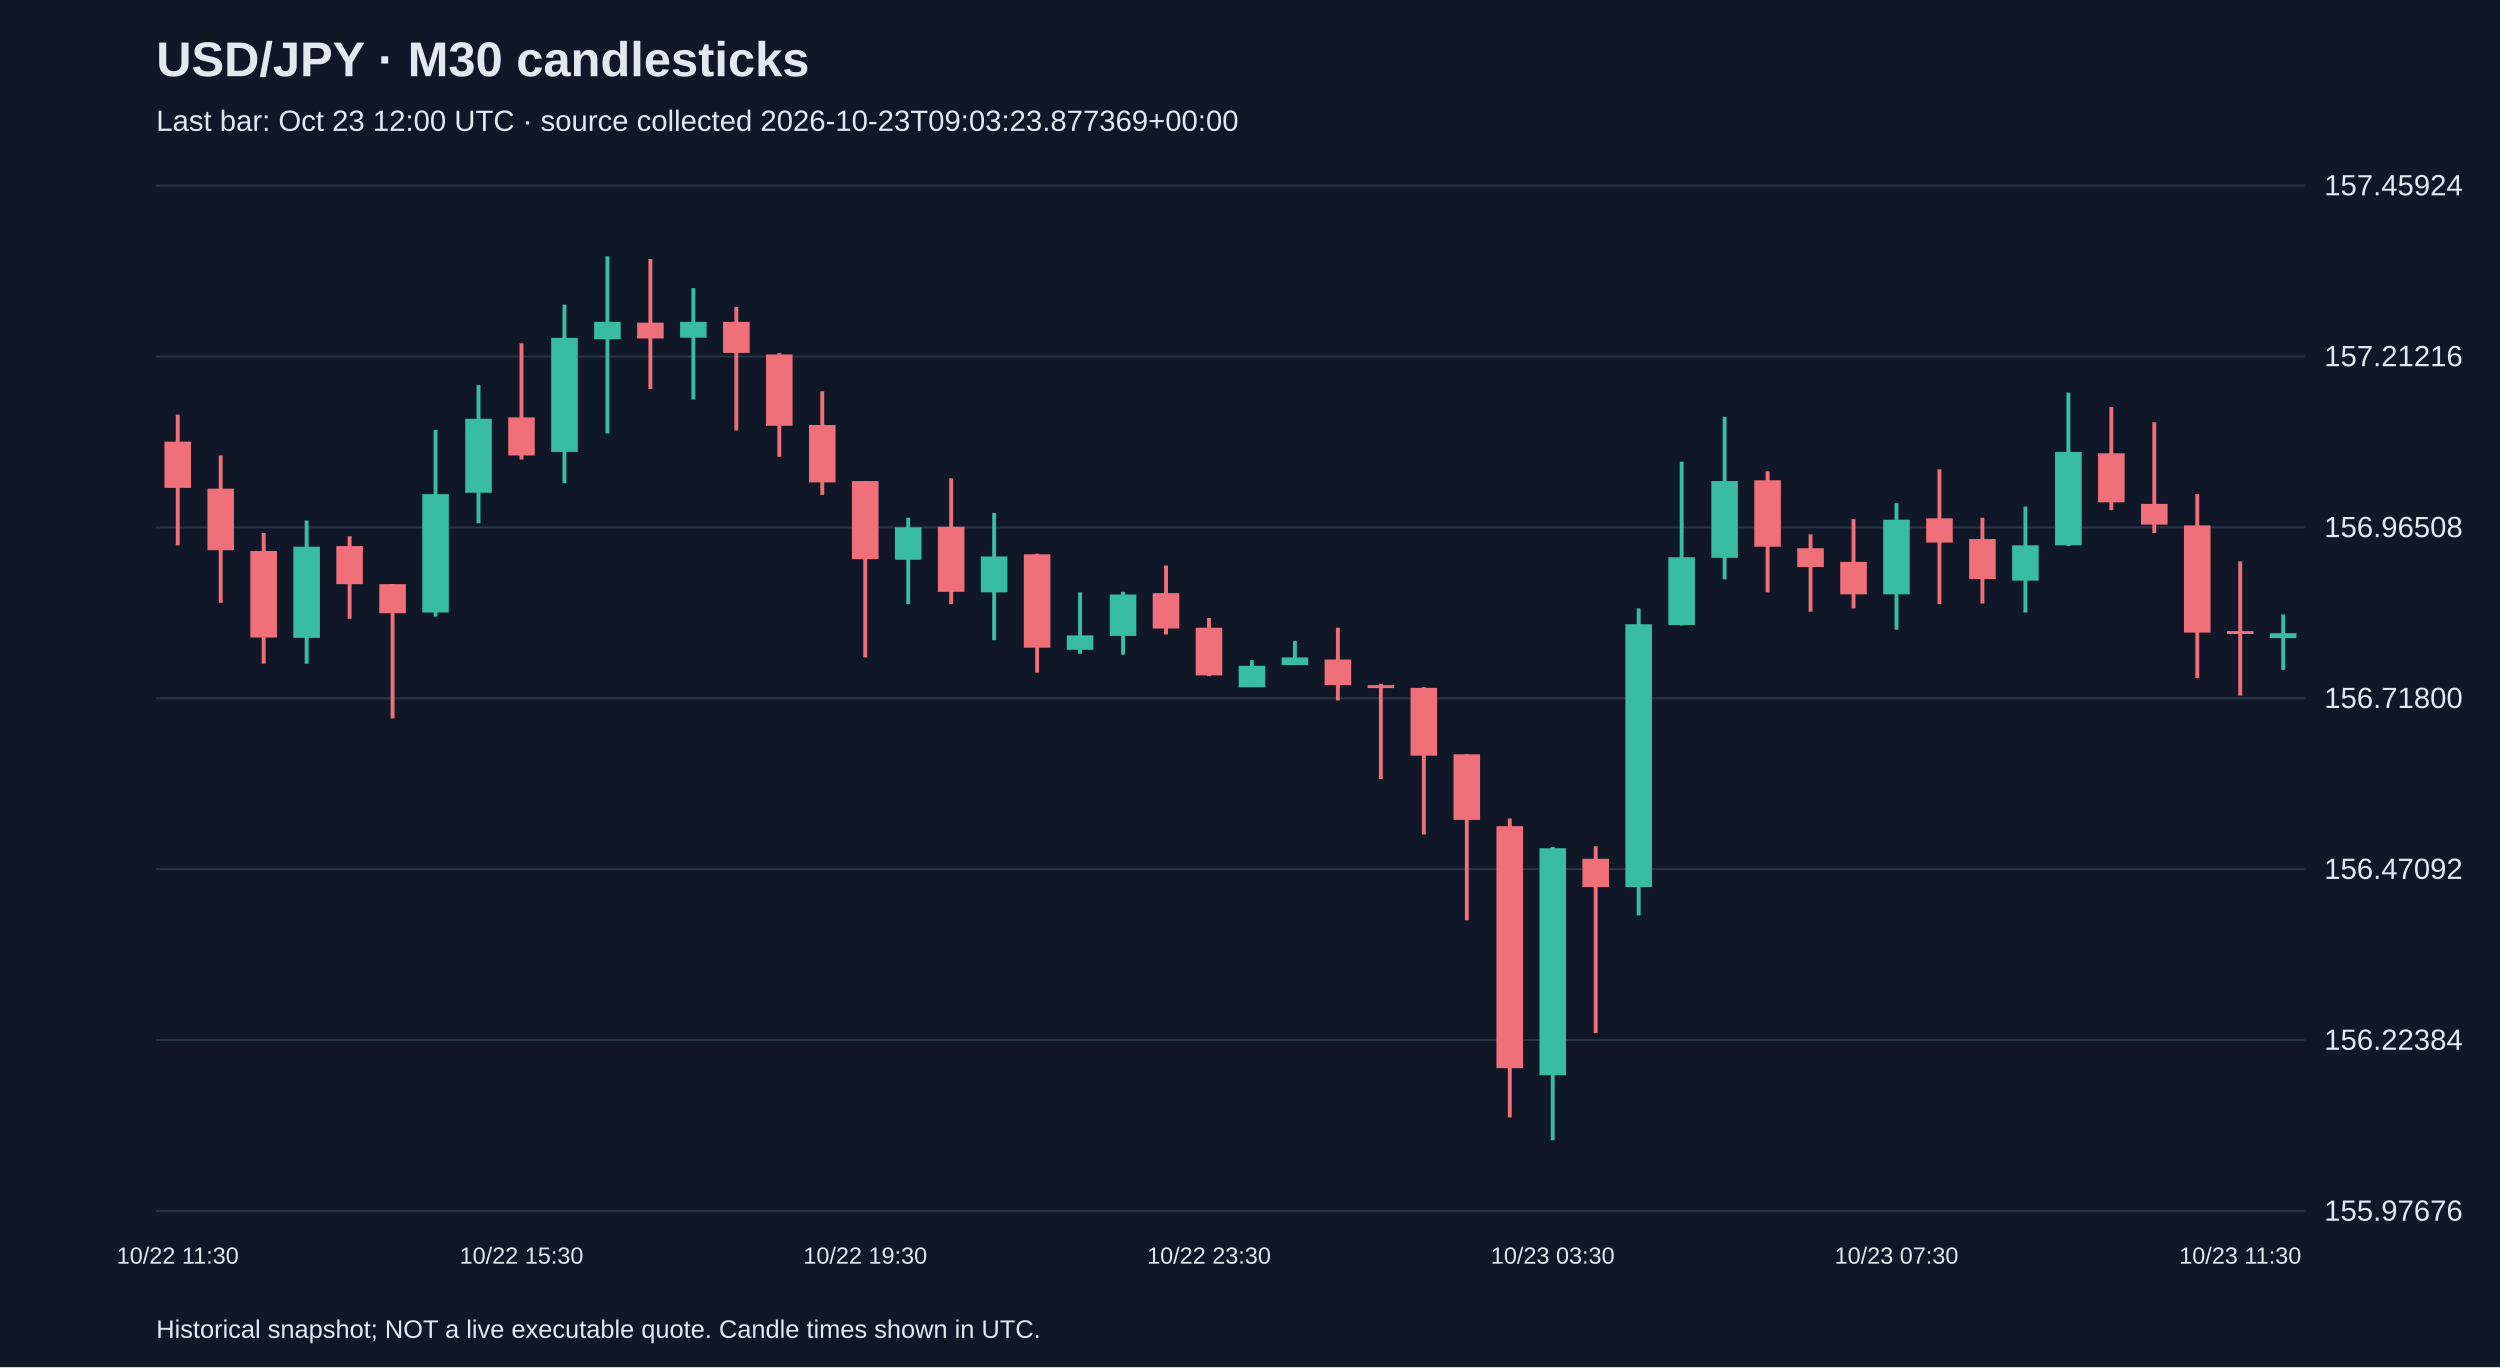
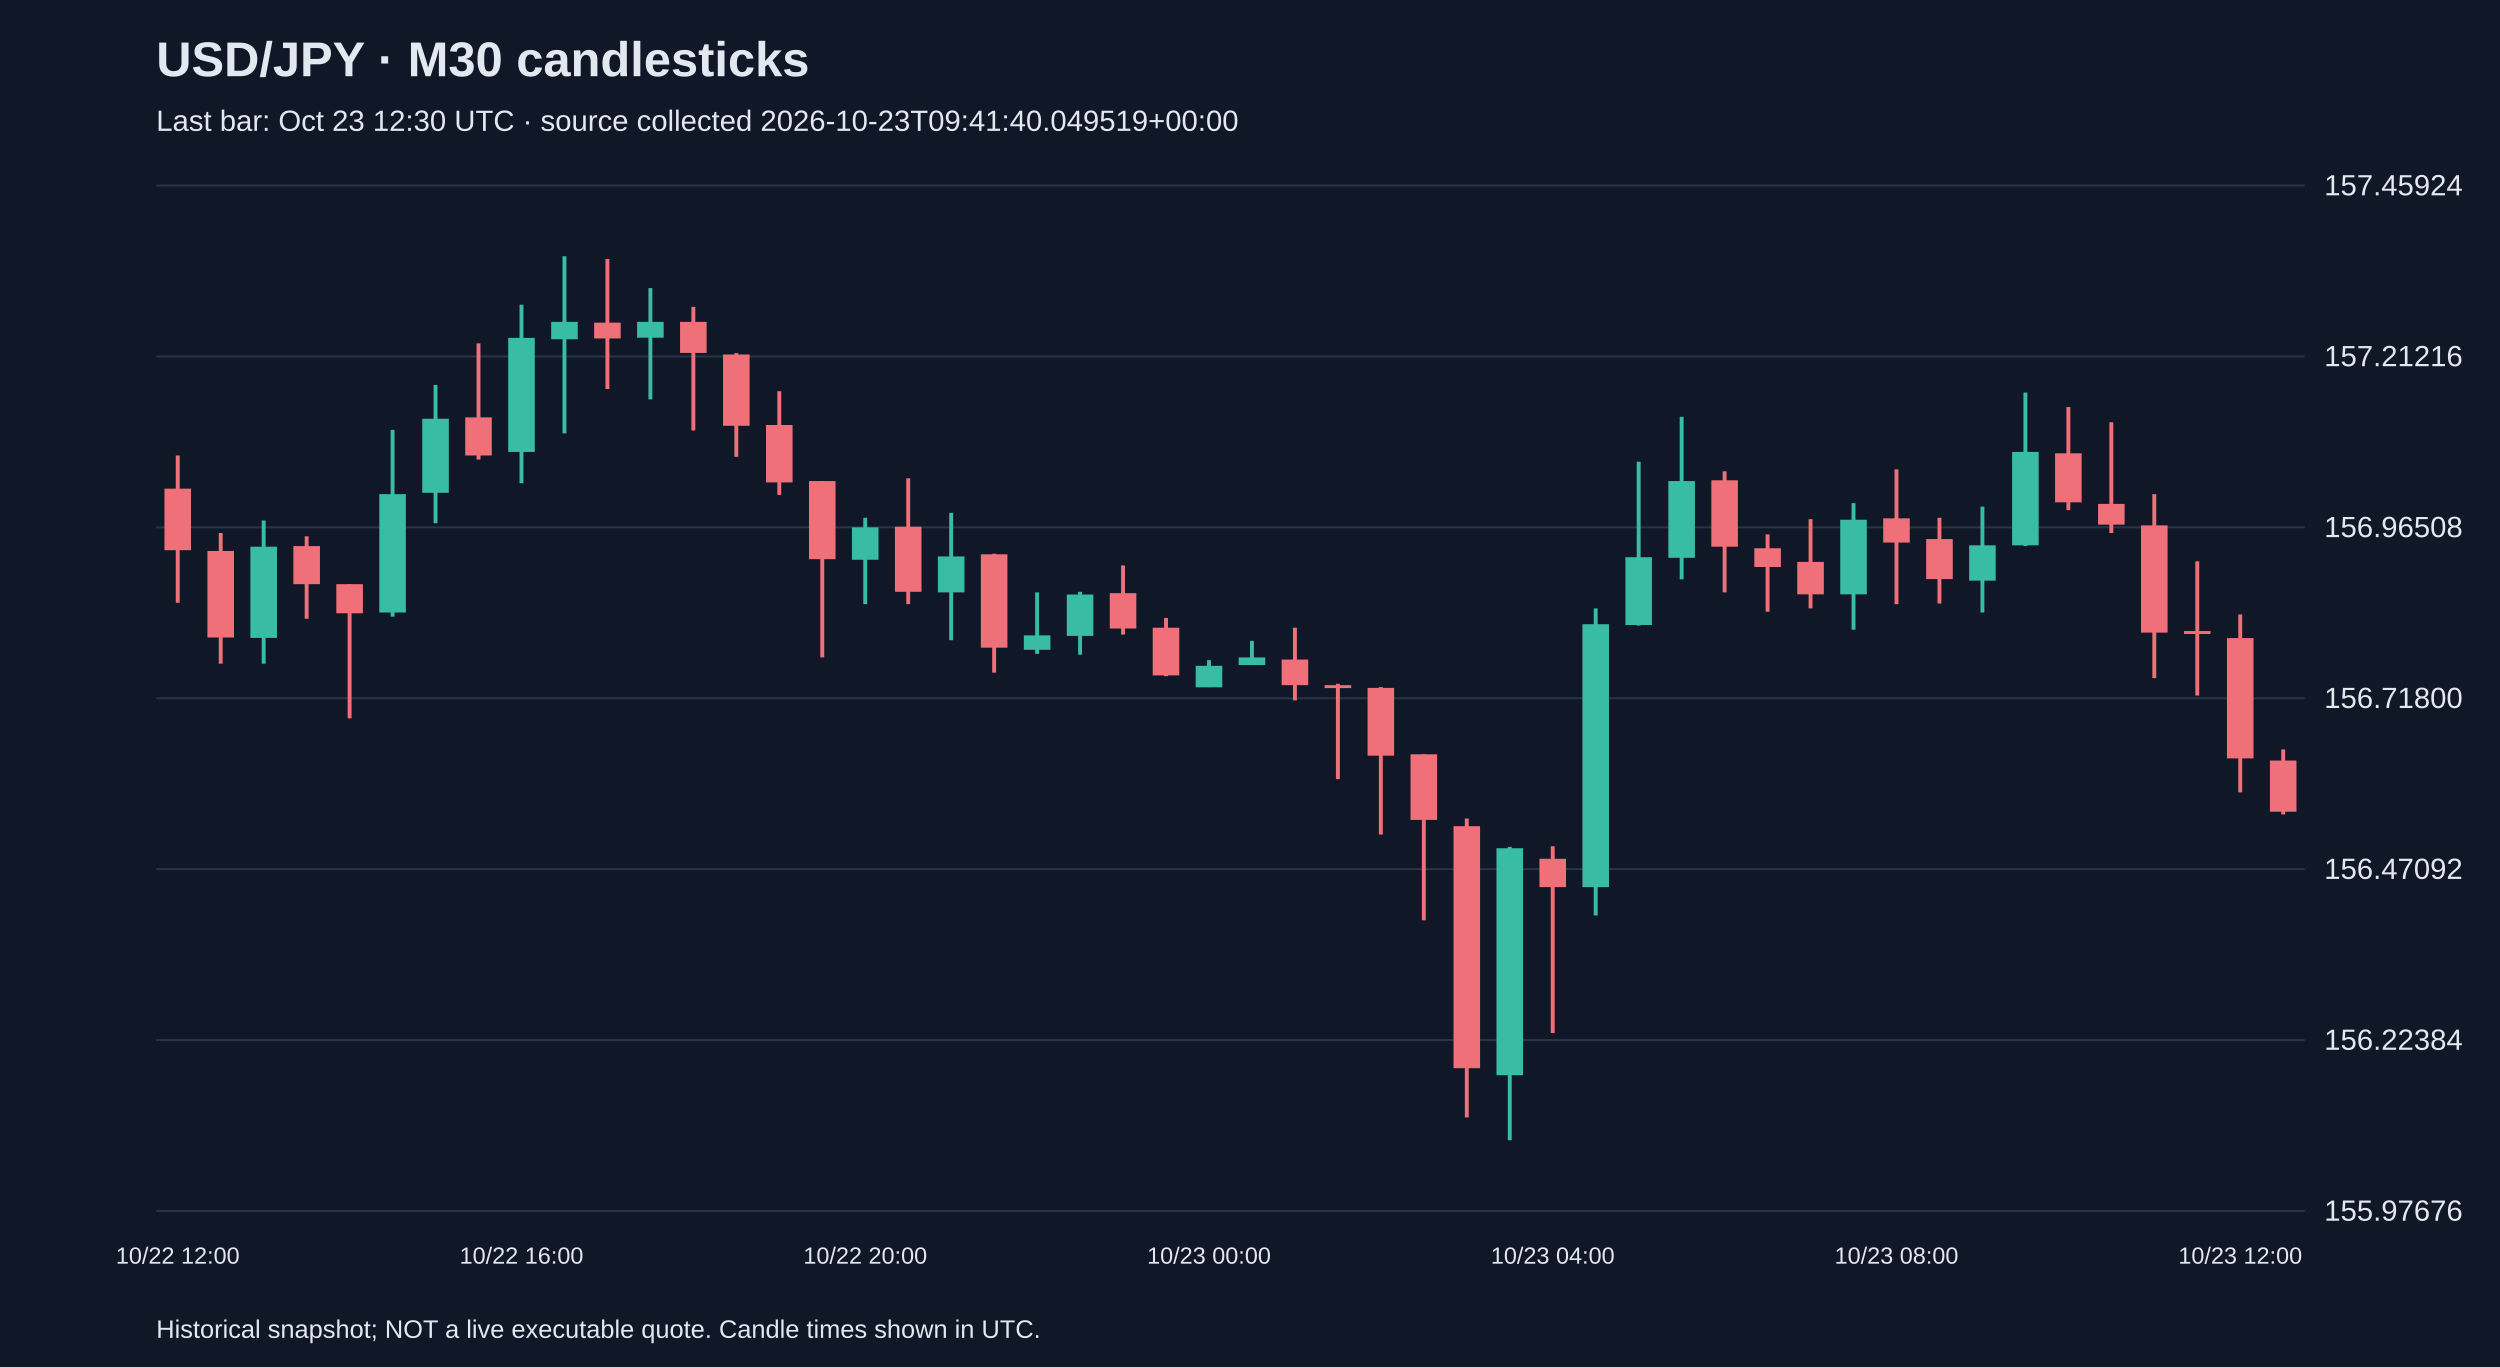
<svg xmlns="http://www.w3.org/2000/svg" viewBox="0 0 1280 700">
  <rect width="100%" height="100%" fill="#101827" />
  <style>text{font-family:Arial,sans-serif;fill:#e2e8f0}</style>
  <text x="80" y="39" font-size="25" font-weight="bold">USD/JPY · M30 candlesticks</text>
-   <text x="80" y="67" font-size="15" fill="#a6b1c5">Last bar: Oct 23 12:00 UTC · source collected 2026-10-23T09:03:23.877369+00:00</text>
+   <text x="80" y="67" font-size="15" fill="#a6b1c5">Last bar: Oct 23 12:30 UTC · source collected 2026-10-23T09:41:40.049519+00:00</text>
  <line x1="80" y1="620.0" x2="1180" y2="620.0" stroke="#283548" />
  <text x="1190" y="625.0" font-size="15">155.97676</text>
  <line x1="80" y1="532.5" x2="1180" y2="532.5" stroke="#283548" />
  <text x="1190" y="537.5" font-size="15">156.22384</text>
  <line x1="80" y1="445.0" x2="1180" y2="445.0" stroke="#283548" />
  <text x="1190" y="450.0" font-size="15">156.47092</text>
  <line x1="80" y1="357.5" x2="1180" y2="357.5" stroke="#283548" />
  <text x="1190" y="362.5" font-size="15">156.71800</text>
  <line x1="80" y1="270.0" x2="1180" y2="270.0" stroke="#283548" />
  <text x="1190" y="275.0" font-size="15">156.96508</text>
  <line x1="80" y1="182.5" x2="1180" y2="182.5" stroke="#283548" />
  <text x="1190" y="187.5" font-size="15">157.21216</text>
  <line x1="80" y1="95.0" x2="1180" y2="95.0" stroke="#283548" />
  <text x="1190" y="100.0" font-size="15">157.45924</text>
-   <line x1="91.0" y1="212.3" x2="91.0" y2="279.2" stroke="#f07079" stroke-width="2" />
-   <rect x="84.2" y="226.1" width="13.6" height="23.7" fill="#f07079" />
-   <text x="91.0" y="647" text-anchor="middle" font-size="12">10/22 11:30</text>
-   <line x1="113.0" y1="233.2" x2="113.0" y2="308.6" stroke="#f07079" stroke-width="2" />
-   <rect x="106.2" y="250.2" width="13.6" height="31.5" fill="#f07079" />
-   <line x1="135.0" y1="272.9" x2="135.0" y2="339.8" stroke="#f07079" stroke-width="2" />
-   <rect x="128.2" y="282.1" width="13.6" height="44.3" fill="#f07079" />
-   <line x1="157.0" y1="266.5" x2="157.0" y2="339.8" stroke="#38bca2" stroke-width="2" />
-   <rect x="150.2" y="279.9" width="13.6" height="46.7" fill="#38bca2" />
-   <line x1="179.0" y1="274.6" x2="179.0" y2="316.8" stroke="#f07079" stroke-width="2" />
-   <rect x="172.2" y="279.6" width="13.6" height="19.5" fill="#f07079" />
-   <line x1="201.0" y1="299.1" x2="201.0" y2="367.8" stroke="#f07079" stroke-width="2" />
-   <rect x="194.2" y="299.1" width="13.6" height="14.9" fill="#f07079" />
-   <line x1="223.0" y1="220.1" x2="223.0" y2="315.7" stroke="#38bca2" stroke-width="2" />
-   <rect x="216.2" y="253.0" width="13.6" height="60.6" fill="#38bca2" />
-   <line x1="245.0" y1="197.1" x2="245.0" y2="267.9" stroke="#38bca2" stroke-width="2" />
-   <rect x="238.2" y="214.4" width="13.6" height="37.9" fill="#38bca2" />
-   <line x1="267.0" y1="175.8" x2="267.0" y2="235.3" stroke="#f07079" stroke-width="2" />
-   <rect x="260.2" y="213.7" width="13.6" height="19.5" fill="#f07079" />
-   <text x="267.0" y="647" text-anchor="middle" font-size="12">10/22 15:30</text>
-   <line x1="289.0" y1="156.0" x2="289.0" y2="247.4" stroke="#38bca2" stroke-width="2" />
-   <rect x="282.2" y="173.0" width="13.6" height="58.4" fill="#38bca2" />
-   <line x1="311.0" y1="131.2" x2="311.0" y2="221.9" stroke="#38bca2" stroke-width="2" />
-   <rect x="304.2" y="164.8" width="13.6" height="8.9" fill="#38bca2" />
-   <line x1="333.0" y1="132.6" x2="333.0" y2="199.2" stroke="#f07079" stroke-width="2" />
-   <rect x="326.2" y="165.2" width="13.6" height="8.1" fill="#f07079" />
-   <line x1="355.0" y1="147.5" x2="355.0" y2="204.5" stroke="#38bca2" stroke-width="2" />
-   <rect x="348.2" y="164.8" width="13.6" height="8.1" fill="#38bca2" />
-   <line x1="377.0" y1="157.1" x2="377.0" y2="220.4" stroke="#f07079" stroke-width="2" />
-   <rect x="370.2" y="164.8" width="13.6" height="15.9" fill="#f07079" />
-   <line x1="399.0" y1="180.8" x2="399.0" y2="233.9" stroke="#f07079" stroke-width="2" />
-   <rect x="392.2" y="181.5" width="13.6" height="36.5" fill="#f07079" />
-   <line x1="421.0" y1="200.3" x2="421.0" y2="253.4" stroke="#f07079" stroke-width="2" />
-   <rect x="414.2" y="217.6" width="13.6" height="29.4" fill="#f07079" />
-   <line x1="443.0" y1="246.3" x2="443.0" y2="336.6" stroke="#f07079" stroke-width="2" />
-   <rect x="436.2" y="246.3" width="13.6" height="40.0" fill="#f07079" />
-   <text x="443.0" y="647" text-anchor="middle" font-size="12">10/22 19:30</text>
-   <line x1="465.0" y1="265.1" x2="465.0" y2="309.3" stroke="#38bca2" stroke-width="2" />
-   <rect x="458.2" y="270.0" width="13.6" height="16.6" fill="#38bca2" />
-   <line x1="487.0" y1="244.9" x2="487.0" y2="309.3" stroke="#f07079" stroke-width="2" />
-   <rect x="480.2" y="269.7" width="13.6" height="33.3" fill="#f07079" />
-   <line x1="509.0" y1="262.6" x2="509.0" y2="327.8" stroke="#38bca2" stroke-width="2" />
-   <rect x="502.2" y="284.9" width="13.6" height="18.4" fill="#38bca2" />
-   <line x1="531.0" y1="283.5" x2="531.0" y2="344.4" stroke="#f07079" stroke-width="2" />
-   <rect x="524.2" y="283.8" width="13.6" height="47.8" fill="#f07079" />
-   <line x1="553.0" y1="303.3" x2="553.0" y2="334.8" stroke="#38bca2" stroke-width="2" />
-   <rect x="546.2" y="325.3" width="13.6" height="7.4" fill="#38bca2" />
-   <line x1="575.0" y1="303.0" x2="575.0" y2="335.2" stroke="#38bca2" stroke-width="2" />
-   <rect x="568.2" y="304.4" width="13.6" height="21.2" fill="#38bca2" />
-   <line x1="597.0" y1="289.5" x2="597.0" y2="324.9" stroke="#f07079" stroke-width="2" />
-   <rect x="590.2" y="303.7" width="13.6" height="18.1" fill="#f07079" />
-   <line x1="619.0" y1="316.4" x2="619.0" y2="346.2" stroke="#f07079" stroke-width="2" />
-   <rect x="612.2" y="321.4" width="13.6" height="24.4" fill="#f07079" />
-   <text x="619.0" y="647" text-anchor="middle" font-size="12">10/22 23:30</text>
-   <line x1="641.0" y1="338.0" x2="641.0" y2="351.8" stroke="#38bca2" stroke-width="2" />
-   <rect x="634.2" y="340.9" width="13.6" height="11.0" fill="#38bca2" />
-   <line x1="663.0" y1="328.1" x2="663.0" y2="340.5" stroke="#38bca2" stroke-width="2" />
-   <rect x="656.2" y="336.6" width="13.6" height="3.9" fill="#38bca2" />
-   <line x1="685.0" y1="321.4" x2="685.0" y2="358.6" stroke="#f07079" stroke-width="2" />
-   <rect x="678.2" y="337.7" width="13.6" height="13.1" fill="#f07079" />
-   <line x1="707.0" y1="350.1" x2="707.0" y2="398.9" stroke="#f07079" stroke-width="2" />
-   <rect x="700.2" y="350.8" width="13.6" height="1.5" fill="#f07079" />
-   <line x1="729.0" y1="351.8" x2="729.0" y2="427.3" stroke="#f07079" stroke-width="2" />
-   <rect x="722.2" y="352.2" width="13.6" height="34.7" fill="#f07079" />
-   <line x1="751.0" y1="386.2" x2="751.0" y2="471.2" stroke="#f07079" stroke-width="2" />
-   <rect x="744.2" y="386.2" width="13.6" height="33.6" fill="#f07079" />
-   <line x1="773.0" y1="419.1" x2="773.0" y2="572.1" stroke="#f07079" stroke-width="2" />
-   <rect x="766.2" y="423.0" width="13.6" height="123.9" fill="#f07079" />
-   <line x1="795.0" y1="433.6" x2="795.0" y2="583.8" stroke="#38bca2" stroke-width="2" />
-   <rect x="788.2" y="434.3" width="13.6" height="116.2" fill="#38bca2" />
-   <text x="795.0" y="647" text-anchor="middle" font-size="12">10/23 03:30</text>
-   <line x1="817.0" y1="433.3" x2="817.0" y2="528.9" stroke="#f07079" stroke-width="2" />
-   <rect x="810.2" y="439.7" width="13.6" height="14.5" fill="#f07079" />
-   <line x1="839.0" y1="311.5" x2="839.0" y2="468.7" stroke="#38bca2" stroke-width="2" />
-   <rect x="832.2" y="319.6" width="13.6" height="134.6" fill="#38bca2" />
-   <line x1="861.0" y1="236.4" x2="861.0" y2="320.3" stroke="#38bca2" stroke-width="2" />
-   <rect x="854.2" y="285.3" width="13.6" height="34.7" fill="#38bca2" />
-   <line x1="883.0" y1="213.4" x2="883.0" y2="296.6" stroke="#38bca2" stroke-width="2" />
-   <rect x="876.2" y="246.3" width="13.6" height="39.3" fill="#38bca2" />
-   <line x1="905.0" y1="241.3" x2="905.0" y2="303.3" stroke="#f07079" stroke-width="2" />
-   <rect x="898.2" y="245.9" width="13.6" height="34.0" fill="#f07079" />
-   <line x1="927.0" y1="273.6" x2="927.0" y2="313.2" stroke="#f07079" stroke-width="2" />
-   <rect x="920.2" y="280.7" width="13.6" height="9.6" fill="#f07079" />
-   <line x1="949.0" y1="265.8" x2="949.0" y2="311.5" stroke="#f07079" stroke-width="2" />
-   <rect x="942.2" y="287.7" width="13.6" height="16.6" fill="#f07079" />
-   <line x1="971.0" y1="257.6" x2="971.0" y2="322.4" stroke="#38bca2" stroke-width="2" />
-   <rect x="964.2" y="266.1" width="13.6" height="38.2" fill="#38bca2" />
-   <text x="971.0" y="647" text-anchor="middle" font-size="12">10/23 07:30</text>
-   <line x1="993.0" y1="240.3" x2="993.0" y2="309.3" stroke="#f07079" stroke-width="2" />
-   <rect x="986.2" y="265.4" width="13.6" height="12.4" fill="#f07079" />
-   <line x1="1015.0" y1="265.1" x2="1015.0" y2="309.0" stroke="#f07079" stroke-width="2" />
-   <rect x="1008.2" y="276.0" width="13.6" height="20.5" fill="#f07079" />
-   <line x1="1037.0" y1="259.4" x2="1037.0" y2="313.6" stroke="#38bca2" stroke-width="2" />
-   <rect x="1030.2" y="279.2" width="13.6" height="18.1" fill="#38bca2" />
-   <line x1="1059.0" y1="201.0" x2="1059.0" y2="279.6" stroke="#38bca2" stroke-width="2" />
-   <rect x="1052.2" y="231.4" width="13.6" height="47.8" fill="#38bca2" />
-   <line x1="1081.0" y1="208.4" x2="1081.0" y2="261.2" stroke="#f07079" stroke-width="2" />
-   <rect x="1074.2" y="232.1" width="13.6" height="25.1" fill="#f07079" />
-   <line x1="1103.0" y1="216.2" x2="1103.0" y2="272.9" stroke="#f07079" stroke-width="2" />
-   <rect x="1096.2" y="258.0" width="13.6" height="10.6" fill="#f07079" />
-   <line x1="1125.0" y1="253.0" x2="1125.0" y2="347.2" stroke="#f07079" stroke-width="2" />
-   <rect x="1118.2" y="269.0" width="13.6" height="54.9" fill="#f07079" />
-   <line x1="1147.0" y1="287.4" x2="1147.0" y2="356.1" stroke="#f07079" stroke-width="2" />
-   <rect x="1140.2" y="323.1" width="13.6" height="1.5" fill="#f07079" />
-   <text x="1147.0" y="647" text-anchor="middle" font-size="12">10/23 11:30</text>
-   <line x1="1169.0" y1="314.6" x2="1169.0" y2="343.0" stroke="#38bca2" stroke-width="2" />
-   <rect x="1162.2" y="324.2" width="13.6" height="2.5" fill="#38bca2" />
+   <line x1="91.0" y1="233.2" x2="91.0" y2="308.6" stroke="#f07079" stroke-width="2" />
+   <rect x="84.2" y="250.2" width="13.6" height="31.5" fill="#f07079" />
+   <text x="91.0" y="647" text-anchor="middle" font-size="12">10/22 12:00</text>
+   <line x1="113.0" y1="272.9" x2="113.0" y2="339.8" stroke="#f07079" stroke-width="2" />
+   <rect x="106.2" y="282.1" width="13.6" height="44.3" fill="#f07079" />
+   <line x1="135.0" y1="266.5" x2="135.0" y2="339.8" stroke="#38bca2" stroke-width="2" />
+   <rect x="128.2" y="279.9" width="13.6" height="46.7" fill="#38bca2" />
+   <line x1="157.0" y1="274.6" x2="157.0" y2="316.8" stroke="#f07079" stroke-width="2" />
+   <rect x="150.2" y="279.6" width="13.6" height="19.5" fill="#f07079" />
+   <line x1="179.0" y1="299.1" x2="179.0" y2="367.8" stroke="#f07079" stroke-width="2" />
+   <rect x="172.2" y="299.1" width="13.6" height="14.9" fill="#f07079" />
+   <line x1="201.0" y1="220.1" x2="201.0" y2="315.7" stroke="#38bca2" stroke-width="2" />
+   <rect x="194.2" y="253.0" width="13.6" height="60.6" fill="#38bca2" />
+   <line x1="223.0" y1="197.1" x2="223.0" y2="267.9" stroke="#38bca2" stroke-width="2" />
+   <rect x="216.2" y="214.4" width="13.6" height="37.9" fill="#38bca2" />
+   <line x1="245.0" y1="175.8" x2="245.0" y2="235.3" stroke="#f07079" stroke-width="2" />
+   <rect x="238.2" y="213.7" width="13.6" height="19.5" fill="#f07079" />
+   <line x1="267.0" y1="156.0" x2="267.0" y2="247.4" stroke="#38bca2" stroke-width="2" />
+   <rect x="260.2" y="173.0" width="13.6" height="58.4" fill="#38bca2" />
+   <text x="267.0" y="647" text-anchor="middle" font-size="12">10/22 16:00</text>
+   <line x1="289.0" y1="131.2" x2="289.0" y2="221.9" stroke="#38bca2" stroke-width="2" />
+   <rect x="282.2" y="164.8" width="13.6" height="8.9" fill="#38bca2" />
+   <line x1="311.0" y1="132.6" x2="311.0" y2="199.2" stroke="#f07079" stroke-width="2" />
+   <rect x="304.2" y="165.2" width="13.6" height="8.1" fill="#f07079" />
+   <line x1="333.0" y1="147.5" x2="333.0" y2="204.5" stroke="#38bca2" stroke-width="2" />
+   <rect x="326.2" y="164.8" width="13.6" height="8.1" fill="#38bca2" />
+   <line x1="355.0" y1="157.1" x2="355.0" y2="220.4" stroke="#f07079" stroke-width="2" />
+   <rect x="348.2" y="164.8" width="13.6" height="15.9" fill="#f07079" />
+   <line x1="377.0" y1="180.8" x2="377.0" y2="233.9" stroke="#f07079" stroke-width="2" />
+   <rect x="370.2" y="181.5" width="13.6" height="36.5" fill="#f07079" />
+   <line x1="399.0" y1="200.3" x2="399.0" y2="253.4" stroke="#f07079" stroke-width="2" />
+   <rect x="392.2" y="217.6" width="13.6" height="29.4" fill="#f07079" />
+   <line x1="421.0" y1="246.3" x2="421.0" y2="336.6" stroke="#f07079" stroke-width="2" />
+   <rect x="414.2" y="246.3" width="13.6" height="40.0" fill="#f07079" />
+   <line x1="443.0" y1="265.1" x2="443.0" y2="309.3" stroke="#38bca2" stroke-width="2" />
+   <rect x="436.2" y="270.0" width="13.6" height="16.6" fill="#38bca2" />
+   <text x="443.0" y="647" text-anchor="middle" font-size="12">10/22 20:00</text>
+   <line x1="465.0" y1="244.9" x2="465.0" y2="309.3" stroke="#f07079" stroke-width="2" />
+   <rect x="458.2" y="269.7" width="13.6" height="33.3" fill="#f07079" />
+   <line x1="487.0" y1="262.6" x2="487.0" y2="327.8" stroke="#38bca2" stroke-width="2" />
+   <rect x="480.2" y="284.9" width="13.6" height="18.4" fill="#38bca2" />
+   <line x1="509.0" y1="283.5" x2="509.0" y2="344.4" stroke="#f07079" stroke-width="2" />
+   <rect x="502.2" y="283.8" width="13.6" height="47.8" fill="#f07079" />
+   <line x1="531.0" y1="303.3" x2="531.0" y2="334.8" stroke="#38bca2" stroke-width="2" />
+   <rect x="524.2" y="325.3" width="13.6" height="7.4" fill="#38bca2" />
+   <line x1="553.0" y1="303.0" x2="553.0" y2="335.2" stroke="#38bca2" stroke-width="2" />
+   <rect x="546.2" y="304.4" width="13.6" height="21.2" fill="#38bca2" />
+   <line x1="575.0" y1="289.5" x2="575.0" y2="324.9" stroke="#f07079" stroke-width="2" />
+   <rect x="568.2" y="303.7" width="13.6" height="18.1" fill="#f07079" />
+   <line x1="597.0" y1="316.4" x2="597.0" y2="346.2" stroke="#f07079" stroke-width="2" />
+   <rect x="590.2" y="321.4" width="13.6" height="24.4" fill="#f07079" />
+   <line x1="619.0" y1="338.0" x2="619.0" y2="351.8" stroke="#38bca2" stroke-width="2" />
+   <rect x="612.2" y="340.9" width="13.6" height="11.0" fill="#38bca2" />
+   <text x="619.0" y="647" text-anchor="middle" font-size="12">10/23 00:00</text>
+   <line x1="641.0" y1="328.1" x2="641.0" y2="340.5" stroke="#38bca2" stroke-width="2" />
+   <rect x="634.2" y="336.6" width="13.6" height="3.9" fill="#38bca2" />
+   <line x1="663.0" y1="321.4" x2="663.0" y2="358.6" stroke="#f07079" stroke-width="2" />
+   <rect x="656.2" y="337.7" width="13.6" height="13.1" fill="#f07079" />
+   <line x1="685.0" y1="350.1" x2="685.0" y2="398.9" stroke="#f07079" stroke-width="2" />
+   <rect x="678.2" y="350.8" width="13.6" height="1.5" fill="#f07079" />
+   <line x1="707.0" y1="351.8" x2="707.0" y2="427.3" stroke="#f07079" stroke-width="2" />
+   <rect x="700.2" y="352.2" width="13.6" height="34.7" fill="#f07079" />
+   <line x1="729.0" y1="386.2" x2="729.0" y2="471.2" stroke="#f07079" stroke-width="2" />
+   <rect x="722.2" y="386.2" width="13.6" height="33.6" fill="#f07079" />
+   <line x1="751.0" y1="419.1" x2="751.0" y2="572.1" stroke="#f07079" stroke-width="2" />
+   <rect x="744.2" y="423.0" width="13.6" height="123.9" fill="#f07079" />
+   <line x1="773.0" y1="433.6" x2="773.0" y2="583.8" stroke="#38bca2" stroke-width="2" />
+   <rect x="766.2" y="434.3" width="13.6" height="116.2" fill="#38bca2" />
+   <line x1="795.0" y1="433.3" x2="795.0" y2="528.9" stroke="#f07079" stroke-width="2" />
+   <rect x="788.2" y="439.7" width="13.6" height="14.5" fill="#f07079" />
+   <text x="795.0" y="647" text-anchor="middle" font-size="12">10/23 04:00</text>
+   <line x1="817.0" y1="311.5" x2="817.0" y2="468.7" stroke="#38bca2" stroke-width="2" />
+   <rect x="810.2" y="319.6" width="13.6" height="134.6" fill="#38bca2" />
+   <line x1="839.0" y1="236.4" x2="839.0" y2="320.3" stroke="#38bca2" stroke-width="2" />
+   <rect x="832.2" y="285.3" width="13.6" height="34.7" fill="#38bca2" />
+   <line x1="861.0" y1="213.4" x2="861.0" y2="296.6" stroke="#38bca2" stroke-width="2" />
+   <rect x="854.2" y="246.3" width="13.6" height="39.3" fill="#38bca2" />
+   <line x1="883.0" y1="241.3" x2="883.0" y2="303.3" stroke="#f07079" stroke-width="2" />
+   <rect x="876.2" y="245.9" width="13.6" height="34.0" fill="#f07079" />
+   <line x1="905.0" y1="273.6" x2="905.0" y2="313.2" stroke="#f07079" stroke-width="2" />
+   <rect x="898.2" y="280.7" width="13.6" height="9.6" fill="#f07079" />
+   <line x1="927.0" y1="265.8" x2="927.0" y2="311.5" stroke="#f07079" stroke-width="2" />
+   <rect x="920.2" y="287.7" width="13.6" height="16.6" fill="#f07079" />
+   <line x1="949.0" y1="257.6" x2="949.0" y2="322.4" stroke="#38bca2" stroke-width="2" />
+   <rect x="942.2" y="266.1" width="13.6" height="38.2" fill="#38bca2" />
+   <line x1="971.0" y1="240.3" x2="971.0" y2="309.3" stroke="#f07079" stroke-width="2" />
+   <rect x="964.2" y="265.4" width="13.6" height="12.4" fill="#f07079" />
+   <text x="971.0" y="647" text-anchor="middle" font-size="12">10/23 08:00</text>
+   <line x1="993.0" y1="265.1" x2="993.0" y2="309.0" stroke="#f07079" stroke-width="2" />
+   <rect x="986.2" y="276.0" width="13.6" height="20.5" fill="#f07079" />
+   <line x1="1015.0" y1="259.4" x2="1015.0" y2="313.6" stroke="#38bca2" stroke-width="2" />
+   <rect x="1008.2" y="279.2" width="13.6" height="18.1" fill="#38bca2" />
+   <line x1="1037.0" y1="201.0" x2="1037.0" y2="279.6" stroke="#38bca2" stroke-width="2" />
+   <rect x="1030.2" y="231.4" width="13.6" height="47.8" fill="#38bca2" />
+   <line x1="1059.0" y1="208.4" x2="1059.0" y2="261.2" stroke="#f07079" stroke-width="2" />
+   <rect x="1052.2" y="232.1" width="13.6" height="25.1" fill="#f07079" />
+   <line x1="1081.0" y1="216.2" x2="1081.0" y2="272.9" stroke="#f07079" stroke-width="2" />
+   <rect x="1074.2" y="258.0" width="13.6" height="10.6" fill="#f07079" />
+   <line x1="1103.0" y1="253.0" x2="1103.0" y2="347.2" stroke="#f07079" stroke-width="2" />
+   <rect x="1096.2" y="269.0" width="13.6" height="54.9" fill="#f07079" />
+   <line x1="1125.0" y1="287.4" x2="1125.0" y2="356.1" stroke="#f07079" stroke-width="2" />
+   <rect x="1118.2" y="323.1" width="13.6" height="1.5" fill="#f07079" />
+   <line x1="1147.0" y1="314.6" x2="1147.0" y2="405.7" stroke="#f07079" stroke-width="2" />
+   <rect x="1140.2" y="326.7" width="13.6" height="61.6" fill="#f07079" />
+   <text x="1147.0" y="647" text-anchor="middle" font-size="12">10/23 12:00</text>
+   <line x1="1169.0" y1="383.7" x2="1169.0" y2="417.0" stroke="#f07079" stroke-width="2" />
+   <rect x="1162.2" y="389.4" width="13.6" height="26.2" fill="#f07079" />
  <text x="80" y="685" font-size="13">Historical snapshot; NOT a live executable quote. Candle times shown in UTC.</text>
</svg>
